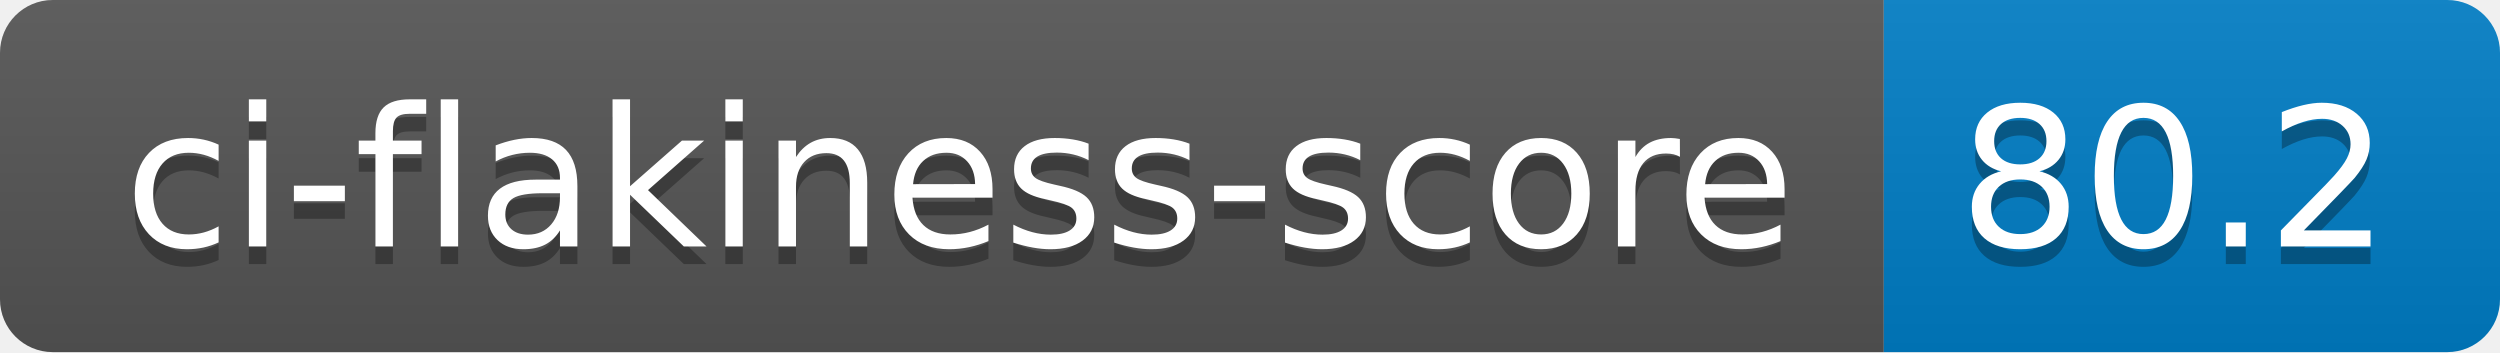
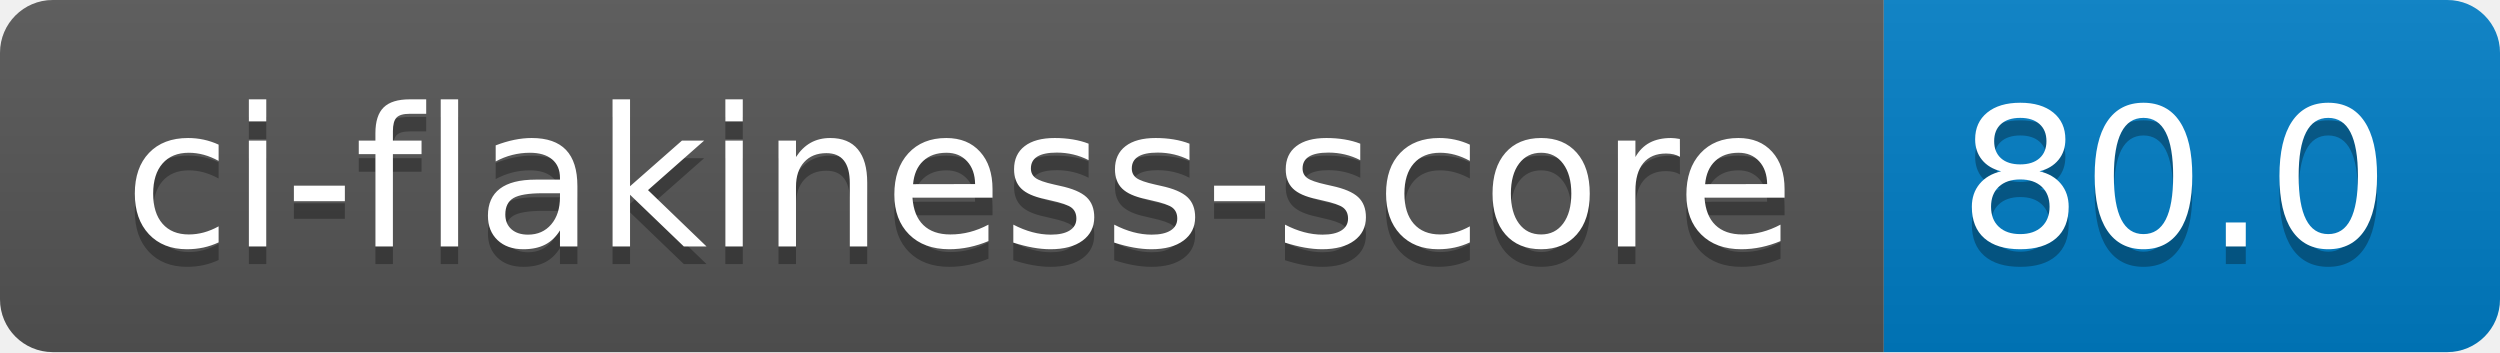
- <svg xmlns="http://www.w3.org/2000/svg" width="142" height="20" role="img" aria-label="ci-flakiness-score: 80.2">
+ <svg xmlns="http://www.w3.org/2000/svg" width="142" height="20" role="img" aria-label="ci-flakiness-score: 80.0">
  <linearGradient id="s" x2="0" y2="100%">
    <stop offset="0" stop-color="#bbb" stop-opacity=".1" />
    <stop offset="1" stop-opacity=".1" />
  </linearGradient>
  <clipPath id="r">
    <rect width="142" height="20" rx="3" fill="#fff" />
  </clipPath>
  <g clip-path="url(#r)">
    <rect width="107" height="20" fill="#555" />
    <rect x="107" width="35" height="20" fill="#007ec6" />
    <rect width="142" height="20" fill="url(#s)" />
  </g>
  <g fill="#fff" text-anchor="middle" font-family="Verdana,Geneva,DejaVu Sans,sans-serif" text-rendering="geometricPrecision" font-size="110">
    <text aria-hidden="true" x="545" y="150" fill="#010101" fill-opacity=".3" transform="scale(.1)" textLength="970">ci-flakiness-score</text>
    <text x="545" y="140" transform="scale(.1)" fill="#fff" textLength="970">ci-flakiness-score</text>
-     <text aria-hidden="true" x="1235" y="150" fill="#010101" fill-opacity=".3" transform="scale(.1)" textLength="250">80.2</text>
-     <text x="1235" y="140" transform="scale(.1)" fill="#fff" textLength="250">80.2</text>
+     <text aria-hidden="true" x="1235" y="150" fill="#010101" fill-opacity=".3" transform="scale(.1)" textLength="250">80.0</text>
+     <text x="1235" y="140" transform="scale(.1)" fill="#fff" textLength="250">80.0</text>
  </g>
</svg>
